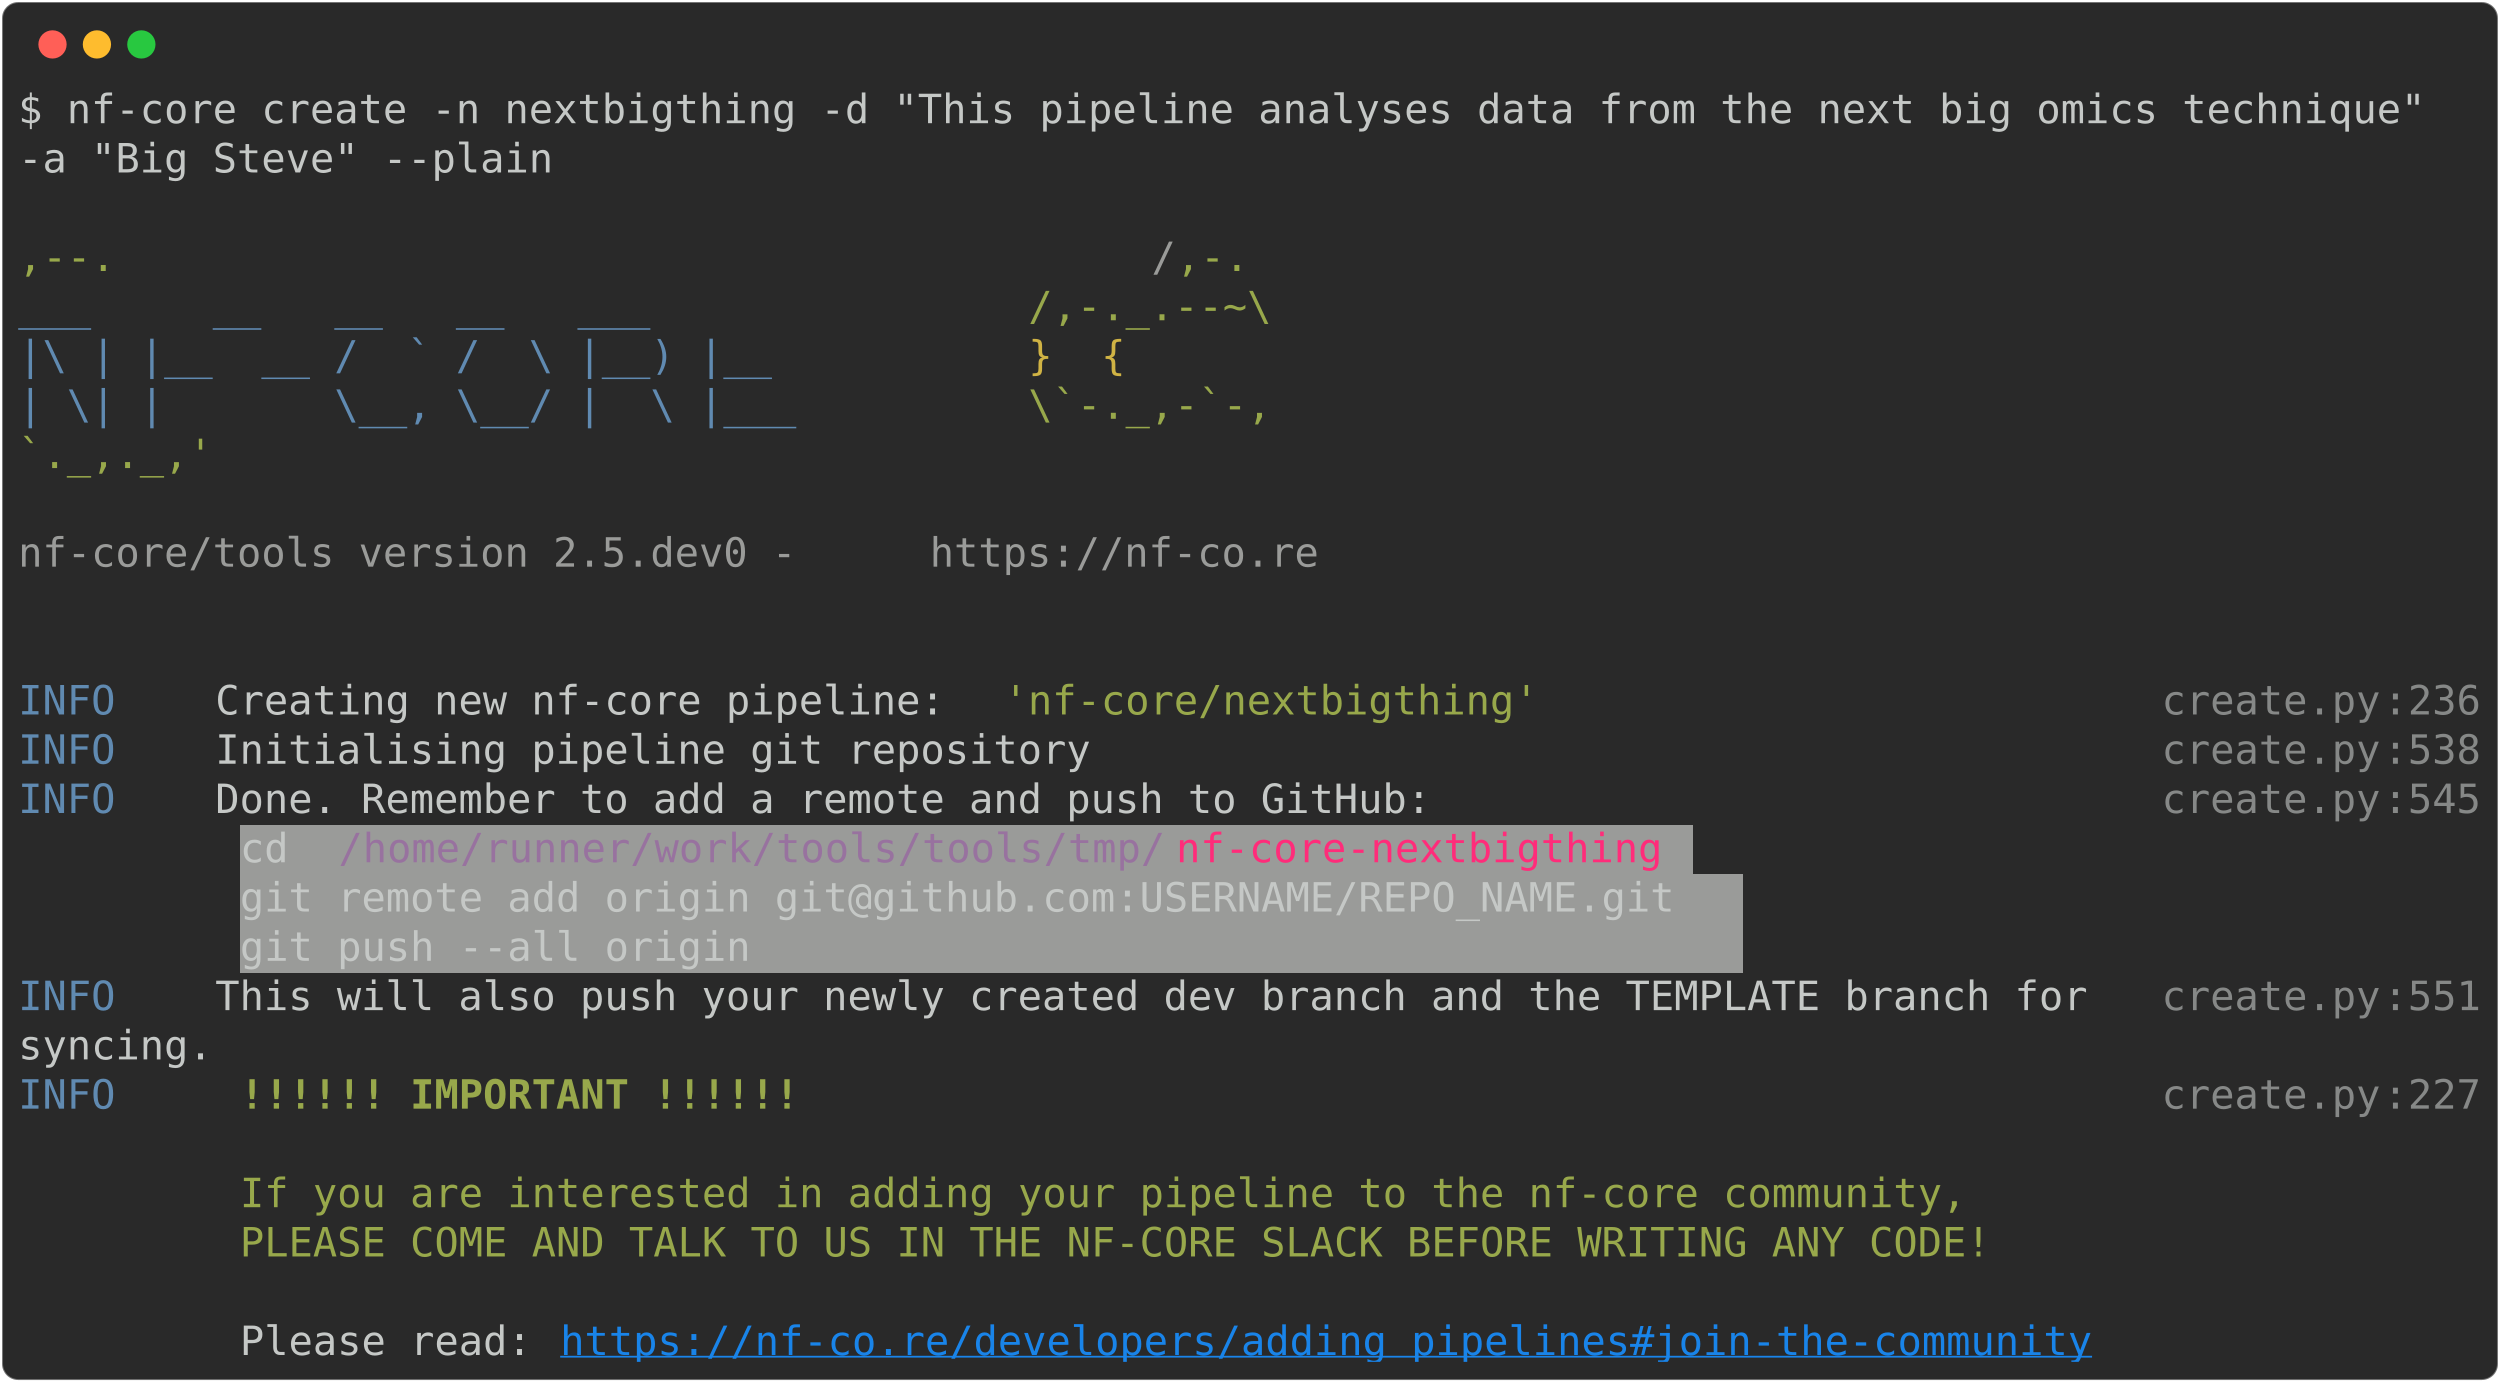
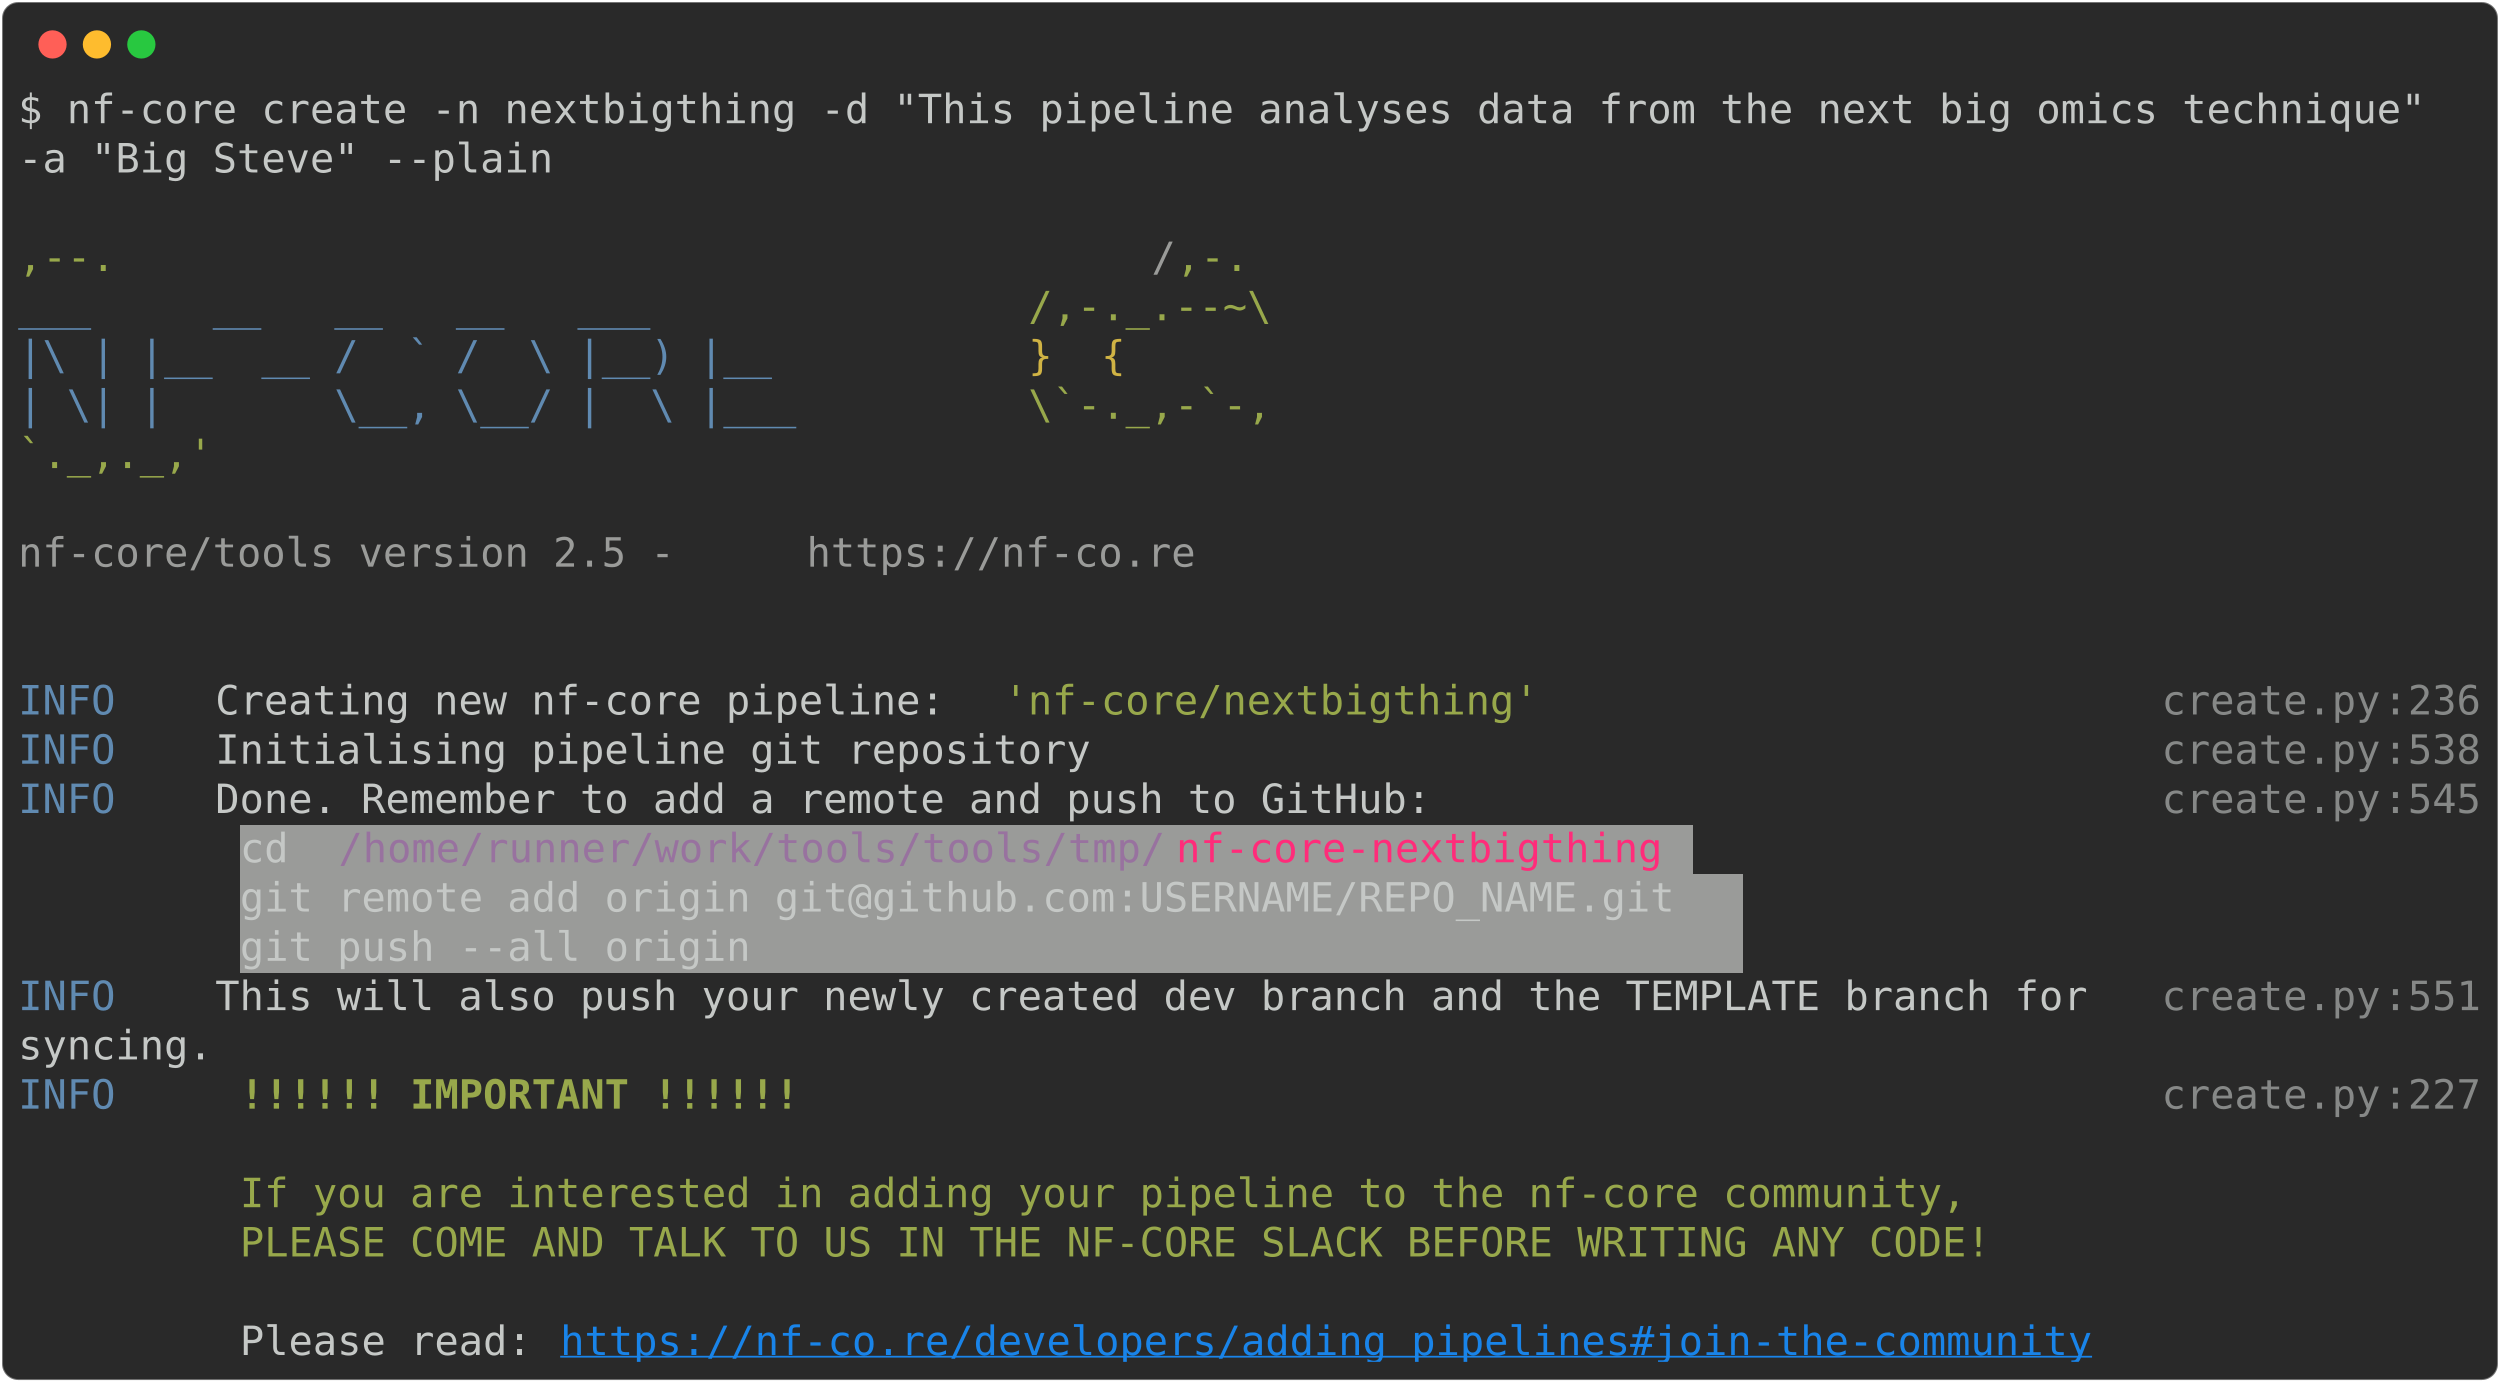
<svg xmlns="http://www.w3.org/2000/svg" class="rich-terminal" viewBox="0 0 1238 684.4">
  <style>

    @font-face {
        font-family: "Fira Code";
        src: local("FiraCode-Regular"),
                url("https://cdnjs.cloudflare.com/ajax/libs/firacode/6.2.0/woff2/FiraCode-Regular.woff2") format("woff2"),
                url("https://cdnjs.cloudflare.com/ajax/libs/firacode/6.2.0/woff/FiraCode-Regular.woff") format("woff");
        font-style: normal;
        font-weight: 400;
    }
    @font-face {
        font-family: "Fira Code";
        src: local("FiraCode-Bold"),
                url("https://cdnjs.cloudflare.com/ajax/libs/firacode/6.2.0/woff2/FiraCode-Bold.woff2") format("woff2"),
                url("https://cdnjs.cloudflare.com/ajax/libs/firacode/6.2.0/woff/FiraCode-Bold.woff") format("woff");
        font-style: bold;
        font-weight: 700;
    }

-     .terminal-2228597254-matrix {
+     .terminal-2135273577-matrix {
        font-family: Fira Code, monospace;
        font-size: 20px;
        line-height: 24.4px;
        font-variant-east-asian: full-width;
    }

-     .terminal-2228597254-title {
+     .terminal-2135273577-title {
        font-size: 18px;
        font-weight: bold;
        font-family: arial;
    }

-     .terminal-2228597254-r1 { fill: #c5c8c6 }
- .terminal-2228597254-r2 { fill: #98a84b }
- .terminal-2228597254-r3 { fill: #9a9b99 }
- .terminal-2228597254-r4 { fill: #608ab1 }
- .terminal-2228597254-r5 { fill: #d0b344 }
- .terminal-2228597254-r6 { fill: #868887 }
- .terminal-2228597254-r7 { fill: #98729f }
- .terminal-2228597254-r8 { fill: #ff2c7a }
- .terminal-2228597254-r9 { fill: #98a84b;font-weight: bold }
- .terminal-2228597254-r10 { fill: #1984e9;text-decoration: underline; }
+     .terminal-2135273577-r1 { fill: #c5c8c6 }
+ .terminal-2135273577-r2 { fill: #98a84b }
+ .terminal-2135273577-r3 { fill: #9a9b99 }
+ .terminal-2135273577-r4 { fill: #608ab1 }
+ .terminal-2135273577-r5 { fill: #d0b344 }
+ .terminal-2135273577-r6 { fill: #868887 }
+ .terminal-2135273577-r7 { fill: #98729f }
+ .terminal-2135273577-r8 { fill: #ff2c7a }
+ .terminal-2135273577-r9 { fill: #98a84b;font-weight: bold }
+ .terminal-2135273577-r10 { fill: #1984e9;text-decoration: underline; }
    </style>
  <defs>
-     <clipPath id="terminal-2228597254-clip-terminal">
+     <clipPath id="terminal-2135273577-clip-terminal">
      <rect x="0" y="0" width="1219.0" height="633.4" />
    </clipPath>
-     <clipPath id="terminal-2228597254-line-0">
+     <clipPath id="terminal-2135273577-line-0">
      <rect x="0" y="1.5" width="1220" height="24.65" />
    </clipPath>
-     <clipPath id="terminal-2228597254-line-1">
+     <clipPath id="terminal-2135273577-line-1">
      <rect x="0" y="25.9" width="1220" height="24.65" />
    </clipPath>
-     <clipPath id="terminal-2228597254-line-2">
+     <clipPath id="terminal-2135273577-line-2">
      <rect x="0" y="50.3" width="1220" height="24.65" />
    </clipPath>
-     <clipPath id="terminal-2228597254-line-3">
+     <clipPath id="terminal-2135273577-line-3">
      <rect x="0" y="74.7" width="1220" height="24.65" />
    </clipPath>
-     <clipPath id="terminal-2228597254-line-4">
+     <clipPath id="terminal-2135273577-line-4">
      <rect x="0" y="99.1" width="1220" height="24.65" />
    </clipPath>
-     <clipPath id="terminal-2228597254-line-5">
+     <clipPath id="terminal-2135273577-line-5">
      <rect x="0" y="123.5" width="1220" height="24.65" />
    </clipPath>
-     <clipPath id="terminal-2228597254-line-6">
+     <clipPath id="terminal-2135273577-line-6">
      <rect x="0" y="147.9" width="1220" height="24.65" />
    </clipPath>
-     <clipPath id="terminal-2228597254-line-7">
+     <clipPath id="terminal-2135273577-line-7">
      <rect x="0" y="172.3" width="1220" height="24.65" />
    </clipPath>
-     <clipPath id="terminal-2228597254-line-8">
+     <clipPath id="terminal-2135273577-line-8">
      <rect x="0" y="196.7" width="1220" height="24.65" />
    </clipPath>
-     <clipPath id="terminal-2228597254-line-9">
+     <clipPath id="terminal-2135273577-line-9">
      <rect x="0" y="221.1" width="1220" height="24.65" />
    </clipPath>
-     <clipPath id="terminal-2228597254-line-10">
+     <clipPath id="terminal-2135273577-line-10">
      <rect x="0" y="245.5" width="1220" height="24.65" />
    </clipPath>
-     <clipPath id="terminal-2228597254-line-11">
+     <clipPath id="terminal-2135273577-line-11">
      <rect x="0" y="269.9" width="1220" height="24.65" />
    </clipPath>
-     <clipPath id="terminal-2228597254-line-12">
+     <clipPath id="terminal-2135273577-line-12">
      <rect x="0" y="294.3" width="1220" height="24.65" />
    </clipPath>
-     <clipPath id="terminal-2228597254-line-13">
+     <clipPath id="terminal-2135273577-line-13">
      <rect x="0" y="318.7" width="1220" height="24.65" />
    </clipPath>
-     <clipPath id="terminal-2228597254-line-14">
+     <clipPath id="terminal-2135273577-line-14">
      <rect x="0" y="343.1" width="1220" height="24.65" />
    </clipPath>
-     <clipPath id="terminal-2228597254-line-15">
+     <clipPath id="terminal-2135273577-line-15">
      <rect x="0" y="367.5" width="1220" height="24.65" />
    </clipPath>
-     <clipPath id="terminal-2228597254-line-16">
+     <clipPath id="terminal-2135273577-line-16">
      <rect x="0" y="391.9" width="1220" height="24.65" />
    </clipPath>
-     <clipPath id="terminal-2228597254-line-17">
+     <clipPath id="terminal-2135273577-line-17">
      <rect x="0" y="416.3" width="1220" height="24.65" />
    </clipPath>
-     <clipPath id="terminal-2228597254-line-18">
+     <clipPath id="terminal-2135273577-line-18">
      <rect x="0" y="440.7" width="1220" height="24.65" />
    </clipPath>
-     <clipPath id="terminal-2228597254-line-19">
+     <clipPath id="terminal-2135273577-line-19">
      <rect x="0" y="465.1" width="1220" height="24.65" />
    </clipPath>
-     <clipPath id="terminal-2228597254-line-20">
+     <clipPath id="terminal-2135273577-line-20">
      <rect x="0" y="489.5" width="1220" height="24.65" />
    </clipPath>
-     <clipPath id="terminal-2228597254-line-21">
+     <clipPath id="terminal-2135273577-line-21">
      <rect x="0" y="513.9" width="1220" height="24.65" />
    </clipPath>
-     <clipPath id="terminal-2228597254-line-22">
+     <clipPath id="terminal-2135273577-line-22">
      <rect x="0" y="538.3" width="1220" height="24.65" />
    </clipPath>
-     <clipPath id="terminal-2228597254-line-23">
+     <clipPath id="terminal-2135273577-line-23">
      <rect x="0" y="562.7" width="1220" height="24.65" />
    </clipPath>
-     <clipPath id="terminal-2228597254-line-24">
+     <clipPath id="terminal-2135273577-line-24">
      <rect x="0" y="587.1" width="1220" height="24.65" />
    </clipPath>
  </defs>
  <rect fill="#292929" stroke="rgba(255,255,255,0.35)" stroke-width="1" x="1" y="1" width="1236" height="682.4" rx="8" />
  <g transform="translate(26,22)">
    <circle cx="0" cy="0" r="7" fill="#ff5f57" />
    <circle cx="22" cy="0" r="7" fill="#febc2e" />
    <circle cx="44" cy="0" r="7" fill="#28c840" />
  </g>
-   <g transform="translate(9, 41)" clip-path="url(#terminal-2228597254-clip-terminal)">
+   <g transform="translate(9, 41)" clip-path="url(#terminal-2135273577-clip-terminal)">
    <rect fill="#9a9b99" x="109.8" y="367.5" width="48.8" height="24.65" shape-rendering="crispEdges" />
    <rect fill="#9a9b99" x="158.6" y="367.5" width="414.8" height="24.65" shape-rendering="crispEdges" />
    <rect fill="#9a9b99" x="573.4" y="367.5" width="244" height="24.65" shape-rendering="crispEdges" />
    <rect fill="#9a9b99" x="817.4" y="367.5" width="12.2" height="24.65" shape-rendering="crispEdges" />
    <rect fill="#9a9b99" x="109.8" y="391.9" width="744.2" height="24.65" shape-rendering="crispEdges" />
    <rect fill="#9a9b99" x="109.8" y="416.3" width="744.2" height="24.65" shape-rendering="crispEdges" />
-     <g class="terminal-2228597254-matrix">
-       <text class="terminal-2228597254-r1" x="0" y="20" textLength="1220" clip-path="url(#terminal-2228597254-line-0)">$ nf-core create -n nextbigthing -d "This pipeline analyses data from the next big omics technique" </text>
-       <text class="terminal-2228597254-r1" x="1220" y="20" textLength="12.2" clip-path="url(#terminal-2228597254-line-0)">
- </text>
-       <text class="terminal-2228597254-r1" x="0" y="44.4" textLength="268.4" clip-path="url(#terminal-2228597254-line-1)">-a "Big Steve" --plain</text>
-       <text class="terminal-2228597254-r1" x="1220" y="44.4" textLength="12.2" clip-path="url(#terminal-2228597254-line-1)">
- </text>
-       <text class="terminal-2228597254-r1" x="1220" y="68.8" textLength="12.2" clip-path="url(#terminal-2228597254-line-2)">
- </text>
-       <text class="terminal-2228597254-r2" x="0" y="93.2" textLength="561.2" clip-path="url(#terminal-2228597254-line-3)">                                          ,--.</text>
-       <text class="terminal-2228597254-r3" x="561.2" y="93.2" textLength="12.2" clip-path="url(#terminal-2228597254-line-3)">/</text>
-       <text class="terminal-2228597254-r2" x="573.4" y="93.2" textLength="36.6" clip-path="url(#terminal-2228597254-line-3)">,-.</text>
-       <text class="terminal-2228597254-r1" x="1220" y="93.2" textLength="12.2" clip-path="url(#terminal-2228597254-line-3)">
- </text>
-       <text class="terminal-2228597254-r4" x="0" y="117.6" textLength="500.2" clip-path="url(#terminal-2228597254-line-4)">          ___     __   __   __   ___     </text>
-       <text class="terminal-2228597254-r2" x="500.2" y="117.6" textLength="122" clip-path="url(#terminal-2228597254-line-4)">/,-._.--~\</text>
-       <text class="terminal-2228597254-r1" x="1220" y="117.6" textLength="12.2" clip-path="url(#terminal-2228597254-line-4)">
- </text>
-       <text class="terminal-2228597254-r4" x="0" y="142" textLength="500.2" clip-path="url(#terminal-2228597254-line-5)">    |\ | |__  __ /  ` /  \ |__) |__      </text>
-       <text class="terminal-2228597254-r5" x="500.2" y="142" textLength="85.4" clip-path="url(#terminal-2228597254-line-5)">   }  {</text>
-       <text class="terminal-2228597254-r1" x="1220" y="142" textLength="12.2" clip-path="url(#terminal-2228597254-line-5)">
- </text>
-       <text class="terminal-2228597254-r4" x="0" y="166.4" textLength="500.2" clip-path="url(#terminal-2228597254-line-6)">    | \| |       \__, \__/ |  \ |___     </text>
-       <text class="terminal-2228597254-r2" x="500.2" y="166.4" textLength="122" clip-path="url(#terminal-2228597254-line-6)">\`-._,-`-,</text>
-       <text class="terminal-2228597254-r1" x="1220" y="166.4" textLength="12.2" clip-path="url(#terminal-2228597254-line-6)">
- </text>
-       <text class="terminal-2228597254-r2" x="0" y="190.8" textLength="610" clip-path="url(#terminal-2228597254-line-7)">                                          `._,._,'</text>
-       <text class="terminal-2228597254-r1" x="1220" y="190.8" textLength="12.2" clip-path="url(#terminal-2228597254-line-7)">
- </text>
-       <text class="terminal-2228597254-r1" x="1220" y="215.2" textLength="12.2" clip-path="url(#terminal-2228597254-line-8)">
- </text>
-       <text class="terminal-2228597254-r3" x="0" y="239.6" textLength="451.4" clip-path="url(#terminal-2228597254-line-9)">    nf-core/tools version 2.5.dev0 - </text>
-       <text class="terminal-2228597254-r3" x="451.4" y="239.6" textLength="195.2" clip-path="url(#terminal-2228597254-line-9)">https://nf-co.re</text>
-       <text class="terminal-2228597254-r1" x="1220" y="239.6" textLength="12.2" clip-path="url(#terminal-2228597254-line-9)">
- </text>
-       <text class="terminal-2228597254-r1" x="1220" y="264" textLength="12.2" clip-path="url(#terminal-2228597254-line-10)">
- </text>
-       <text class="terminal-2228597254-r1" x="1220" y="288.4" textLength="12.2" clip-path="url(#terminal-2228597254-line-11)">
- </text>
-       <text class="terminal-2228597254-r4" x="0" y="312.8" textLength="97.6" clip-path="url(#terminal-2228597254-line-12)">INFO    </text>
-       <text class="terminal-2228597254-r1" x="97.6" y="312.8" textLength="390.4" clip-path="url(#terminal-2228597254-line-12)"> Creating new nf-core pipeline: </text>
-       <text class="terminal-2228597254-r2" x="488" y="312.8" textLength="268.4" clip-path="url(#terminal-2228597254-line-12)">'nf-core/nextbigthing'</text>
-       <text class="terminal-2228597254-r6" x="1061.4" y="312.8" textLength="109.8" clip-path="url(#terminal-2228597254-line-12)">create.py</text>
-       <text class="terminal-2228597254-r6" x="1171.2" y="312.8" textLength="12.2" clip-path="url(#terminal-2228597254-line-12)">:</text>
-       <text class="terminal-2228597254-r6" x="1183.4" y="312.8" textLength="36.6" clip-path="url(#terminal-2228597254-line-12)">236</text>
-       <text class="terminal-2228597254-r1" x="1220" y="312.8" textLength="12.2" clip-path="url(#terminal-2228597254-line-12)">
- </text>
-       <text class="terminal-2228597254-r4" x="0" y="337.2" textLength="97.6" clip-path="url(#terminal-2228597254-line-13)">INFO    </text>
-       <text class="terminal-2228597254-r1" x="97.6" y="337.2" textLength="963.8" clip-path="url(#terminal-2228597254-line-13)"> Initialising pipeline git repository                                          </text>
-       <text class="terminal-2228597254-r6" x="1061.4" y="337.2" textLength="109.8" clip-path="url(#terminal-2228597254-line-13)">create.py</text>
-       <text class="terminal-2228597254-r6" x="1171.2" y="337.2" textLength="12.2" clip-path="url(#terminal-2228597254-line-13)">:</text>
-       <text class="terminal-2228597254-r6" x="1183.4" y="337.2" textLength="36.6" clip-path="url(#terminal-2228597254-line-13)">538</text>
-       <text class="terminal-2228597254-r1" x="1220" y="337.2" textLength="12.2" clip-path="url(#terminal-2228597254-line-13)">
- </text>
-       <text class="terminal-2228597254-r4" x="0" y="361.6" textLength="97.6" clip-path="url(#terminal-2228597254-line-14)">INFO    </text>
-       <text class="terminal-2228597254-r1" x="97.6" y="361.6" textLength="963.8" clip-path="url(#terminal-2228597254-line-14)"> Done. Remember to add a remote and push to GitHub:                            </text>
-       <text class="terminal-2228597254-r6" x="1061.4" y="361.6" textLength="109.8" clip-path="url(#terminal-2228597254-line-14)">create.py</text>
-       <text class="terminal-2228597254-r6" x="1171.2" y="361.6" textLength="12.2" clip-path="url(#terminal-2228597254-line-14)">:</text>
-       <text class="terminal-2228597254-r6" x="1183.4" y="361.6" textLength="36.6" clip-path="url(#terminal-2228597254-line-14)">545</text>
-       <text class="terminal-2228597254-r1" x="1220" y="361.6" textLength="12.2" clip-path="url(#terminal-2228597254-line-14)">
- </text>
-       <text class="terminal-2228597254-r1" x="109.8" y="386" textLength="48.8" clip-path="url(#terminal-2228597254-line-15)"> cd </text>
-       <text class="terminal-2228597254-r7" x="158.6" y="386" textLength="414.8" clip-path="url(#terminal-2228597254-line-15)">/home/runner/work/tools/tools/tmp/</text>
-       <text class="terminal-2228597254-r8" x="573.4" y="386" textLength="244" clip-path="url(#terminal-2228597254-line-15)">nf-core-nextbigthing</text>
-       <text class="terminal-2228597254-r1" x="1220" y="386" textLength="12.2" clip-path="url(#terminal-2228597254-line-15)">
- </text>
-       <text class="terminal-2228597254-r1" x="109.8" y="410.4" textLength="744.2" clip-path="url(#terminal-2228597254-line-16)"> git remote add origin git@github.com:USERNAME/REPO_NAME.git </text>
-       <text class="terminal-2228597254-r1" x="1220" y="410.4" textLength="12.2" clip-path="url(#terminal-2228597254-line-16)">
- </text>
-       <text class="terminal-2228597254-r1" x="109.8" y="434.8" textLength="744.2" clip-path="url(#terminal-2228597254-line-17)"> git push --all origin                                       </text>
-       <text class="terminal-2228597254-r1" x="1220" y="434.8" textLength="12.2" clip-path="url(#terminal-2228597254-line-17)">
- </text>
-       <text class="terminal-2228597254-r4" x="0" y="459.2" textLength="97.6" clip-path="url(#terminal-2228597254-line-18)">INFO    </text>
-       <text class="terminal-2228597254-r1" x="97.6" y="459.2" textLength="963.8" clip-path="url(#terminal-2228597254-line-18)"> This will also push your newly created dev branch and the TEMPLATE branch for </text>
-       <text class="terminal-2228597254-r6" x="1061.4" y="459.2" textLength="109.8" clip-path="url(#terminal-2228597254-line-18)">create.py</text>
-       <text class="terminal-2228597254-r6" x="1171.2" y="459.2" textLength="12.2" clip-path="url(#terminal-2228597254-line-18)">:</text>
-       <text class="terminal-2228597254-r6" x="1183.4" y="459.2" textLength="36.6" clip-path="url(#terminal-2228597254-line-18)">551</text>
-       <text class="terminal-2228597254-r1" x="1220" y="459.2" textLength="12.2" clip-path="url(#terminal-2228597254-line-18)">
- </text>
-       <text class="terminal-2228597254-r1" x="0" y="483.6" textLength="1061.4" clip-path="url(#terminal-2228597254-line-19)">         syncing.                                                                      </text>
-       <text class="terminal-2228597254-r1" x="1220" y="483.6" textLength="12.2" clip-path="url(#terminal-2228597254-line-19)">
- </text>
-       <text class="terminal-2228597254-r4" x="0" y="508" textLength="97.6" clip-path="url(#terminal-2228597254-line-20)">INFO    </text>
-       <text class="terminal-2228597254-r9" x="109.8" y="508" textLength="280.6" clip-path="url(#terminal-2228597254-line-20)">!!!!!! IMPORTANT !!!!!!</text>
-       <text class="terminal-2228597254-r6" x="1061.4" y="508" textLength="109.8" clip-path="url(#terminal-2228597254-line-20)">create.py</text>
-       <text class="terminal-2228597254-r6" x="1171.2" y="508" textLength="12.2" clip-path="url(#terminal-2228597254-line-20)">:</text>
-       <text class="terminal-2228597254-r6" x="1183.4" y="508" textLength="36.6" clip-path="url(#terminal-2228597254-line-20)">227</text>
-       <text class="terminal-2228597254-r1" x="1220" y="508" textLength="12.2" clip-path="url(#terminal-2228597254-line-20)">
- </text>
-       <text class="terminal-2228597254-r1" x="1220" y="532.4" textLength="12.2" clip-path="url(#terminal-2228597254-line-21)">
- </text>
-       <text class="terminal-2228597254-r2" x="109.8" y="556.8" textLength="866.2" clip-path="url(#terminal-2228597254-line-22)">If you are interested in adding your pipeline to the nf-core community,</text>
-       <text class="terminal-2228597254-r1" x="1220" y="556.8" textLength="12.2" clip-path="url(#terminal-2228597254-line-22)">
- </text>
-       <text class="terminal-2228597254-r2" x="109.8" y="581.2" textLength="878.4" clip-path="url(#terminal-2228597254-line-23)">PLEASE COME AND TALK TO US IN THE NF-CORE SLACK BEFORE WRITING ANY CODE!</text>
-       <text class="terminal-2228597254-r1" x="1220" y="581.2" textLength="12.2" clip-path="url(#terminal-2228597254-line-23)">
- </text>
-       <text class="terminal-2228597254-r1" x="1220" y="605.6" textLength="12.2" clip-path="url(#terminal-2228597254-line-24)">
- </text>
-       <text class="terminal-2228597254-r1" x="109.8" y="630" textLength="158.6" clip-path="url(#terminal-2228597254-line-25)">Please read: </text>
-       <text class="terminal-2228597254-r10" x="268.4" y="630" textLength="768.6" clip-path="url(#terminal-2228597254-line-25)">https://nf-co.re/developers/adding_pipelines#join-the-community</text>
-       <text class="terminal-2228597254-r1" x="1220" y="630" textLength="12.2" clip-path="url(#terminal-2228597254-line-25)">
+     <g class="terminal-2135273577-matrix">
+       <text class="terminal-2135273577-r1" x="0" y="20" textLength="1220" clip-path="url(#terminal-2135273577-line-0)">$ nf-core create -n nextbigthing -d "This pipeline analyses data from the next big omics technique" </text>
+       <text class="terminal-2135273577-r1" x="1220" y="20" textLength="12.2" clip-path="url(#terminal-2135273577-line-0)">
+ </text>
+       <text class="terminal-2135273577-r1" x="0" y="44.4" textLength="268.4" clip-path="url(#terminal-2135273577-line-1)">-a "Big Steve" --plain</text>
+       <text class="terminal-2135273577-r1" x="1220" y="44.4" textLength="12.2" clip-path="url(#terminal-2135273577-line-1)">
+ </text>
+       <text class="terminal-2135273577-r1" x="1220" y="68.8" textLength="12.2" clip-path="url(#terminal-2135273577-line-2)">
+ </text>
+       <text class="terminal-2135273577-r2" x="0" y="93.2" textLength="561.2" clip-path="url(#terminal-2135273577-line-3)">                                          ,--.</text>
+       <text class="terminal-2135273577-r3" x="561.2" y="93.2" textLength="12.2" clip-path="url(#terminal-2135273577-line-3)">/</text>
+       <text class="terminal-2135273577-r2" x="573.4" y="93.2" textLength="36.6" clip-path="url(#terminal-2135273577-line-3)">,-.</text>
+       <text class="terminal-2135273577-r1" x="1220" y="93.2" textLength="12.2" clip-path="url(#terminal-2135273577-line-3)">
+ </text>
+       <text class="terminal-2135273577-r4" x="0" y="117.6" textLength="500.2" clip-path="url(#terminal-2135273577-line-4)">          ___     __   __   __   ___     </text>
+       <text class="terminal-2135273577-r2" x="500.2" y="117.6" textLength="122" clip-path="url(#terminal-2135273577-line-4)">/,-._.--~\</text>
+       <text class="terminal-2135273577-r1" x="1220" y="117.6" textLength="12.2" clip-path="url(#terminal-2135273577-line-4)">
+ </text>
+       <text class="terminal-2135273577-r4" x="0" y="142" textLength="500.2" clip-path="url(#terminal-2135273577-line-5)">    |\ | |__  __ /  ` /  \ |__) |__      </text>
+       <text class="terminal-2135273577-r5" x="500.2" y="142" textLength="85.4" clip-path="url(#terminal-2135273577-line-5)">   }  {</text>
+       <text class="terminal-2135273577-r1" x="1220" y="142" textLength="12.2" clip-path="url(#terminal-2135273577-line-5)">
+ </text>
+       <text class="terminal-2135273577-r4" x="0" y="166.4" textLength="500.2" clip-path="url(#terminal-2135273577-line-6)">    | \| |       \__, \__/ |  \ |___     </text>
+       <text class="terminal-2135273577-r2" x="500.2" y="166.4" textLength="122" clip-path="url(#terminal-2135273577-line-6)">\`-._,-`-,</text>
+       <text class="terminal-2135273577-r1" x="1220" y="166.4" textLength="12.2" clip-path="url(#terminal-2135273577-line-6)">
+ </text>
+       <text class="terminal-2135273577-r2" x="0" y="190.8" textLength="610" clip-path="url(#terminal-2135273577-line-7)">                                          `._,._,'</text>
+       <text class="terminal-2135273577-r1" x="1220" y="190.8" textLength="12.2" clip-path="url(#terminal-2135273577-line-7)">
+ </text>
+       <text class="terminal-2135273577-r1" x="1220" y="215.2" textLength="12.2" clip-path="url(#terminal-2135273577-line-8)">
+ </text>
+       <text class="terminal-2135273577-r3" x="0" y="239.6" textLength="390.4" clip-path="url(#terminal-2135273577-line-9)">    nf-core/tools version 2.5 - </text>
+       <text class="terminal-2135273577-r3" x="390.4" y="239.6" textLength="195.2" clip-path="url(#terminal-2135273577-line-9)">https://nf-co.re</text>
+       <text class="terminal-2135273577-r1" x="1220" y="239.6" textLength="12.2" clip-path="url(#terminal-2135273577-line-9)">
+ </text>
+       <text class="terminal-2135273577-r1" x="1220" y="264" textLength="12.2" clip-path="url(#terminal-2135273577-line-10)">
+ </text>
+       <text class="terminal-2135273577-r1" x="1220" y="288.4" textLength="12.2" clip-path="url(#terminal-2135273577-line-11)">
+ </text>
+       <text class="terminal-2135273577-r4" x="0" y="312.8" textLength="97.6" clip-path="url(#terminal-2135273577-line-12)">INFO    </text>
+       <text class="terminal-2135273577-r1" x="97.6" y="312.8" textLength="390.4" clip-path="url(#terminal-2135273577-line-12)"> Creating new nf-core pipeline: </text>
+       <text class="terminal-2135273577-r2" x="488" y="312.8" textLength="268.4" clip-path="url(#terminal-2135273577-line-12)">'nf-core/nextbigthing'</text>
+       <text class="terminal-2135273577-r6" x="1061.4" y="312.8" textLength="109.8" clip-path="url(#terminal-2135273577-line-12)">create.py</text>
+       <text class="terminal-2135273577-r6" x="1171.2" y="312.8" textLength="12.2" clip-path="url(#terminal-2135273577-line-12)">:</text>
+       <text class="terminal-2135273577-r6" x="1183.4" y="312.8" textLength="36.6" clip-path="url(#terminal-2135273577-line-12)">236</text>
+       <text class="terminal-2135273577-r1" x="1220" y="312.8" textLength="12.2" clip-path="url(#terminal-2135273577-line-12)">
+ </text>
+       <text class="terminal-2135273577-r4" x="0" y="337.2" textLength="97.6" clip-path="url(#terminal-2135273577-line-13)">INFO    </text>
+       <text class="terminal-2135273577-r1" x="97.6" y="337.2" textLength="963.8" clip-path="url(#terminal-2135273577-line-13)"> Initialising pipeline git repository                                          </text>
+       <text class="terminal-2135273577-r6" x="1061.4" y="337.2" textLength="109.8" clip-path="url(#terminal-2135273577-line-13)">create.py</text>
+       <text class="terminal-2135273577-r6" x="1171.2" y="337.2" textLength="12.2" clip-path="url(#terminal-2135273577-line-13)">:</text>
+       <text class="terminal-2135273577-r6" x="1183.4" y="337.2" textLength="36.6" clip-path="url(#terminal-2135273577-line-13)">538</text>
+       <text class="terminal-2135273577-r1" x="1220" y="337.2" textLength="12.2" clip-path="url(#terminal-2135273577-line-13)">
+ </text>
+       <text class="terminal-2135273577-r4" x="0" y="361.6" textLength="97.6" clip-path="url(#terminal-2135273577-line-14)">INFO    </text>
+       <text class="terminal-2135273577-r1" x="97.6" y="361.6" textLength="963.8" clip-path="url(#terminal-2135273577-line-14)"> Done. Remember to add a remote and push to GitHub:                            </text>
+       <text class="terminal-2135273577-r6" x="1061.4" y="361.6" textLength="109.8" clip-path="url(#terminal-2135273577-line-14)">create.py</text>
+       <text class="terminal-2135273577-r6" x="1171.2" y="361.6" textLength="12.2" clip-path="url(#terminal-2135273577-line-14)">:</text>
+       <text class="terminal-2135273577-r6" x="1183.4" y="361.6" textLength="36.6" clip-path="url(#terminal-2135273577-line-14)">545</text>
+       <text class="terminal-2135273577-r1" x="1220" y="361.6" textLength="12.2" clip-path="url(#terminal-2135273577-line-14)">
+ </text>
+       <text class="terminal-2135273577-r1" x="109.8" y="386" textLength="48.8" clip-path="url(#terminal-2135273577-line-15)"> cd </text>
+       <text class="terminal-2135273577-r7" x="158.6" y="386" textLength="414.8" clip-path="url(#terminal-2135273577-line-15)">/home/runner/work/tools/tools/tmp/</text>
+       <text class="terminal-2135273577-r8" x="573.4" y="386" textLength="244" clip-path="url(#terminal-2135273577-line-15)">nf-core-nextbigthing</text>
+       <text class="terminal-2135273577-r1" x="1220" y="386" textLength="12.2" clip-path="url(#terminal-2135273577-line-15)">
+ </text>
+       <text class="terminal-2135273577-r1" x="109.8" y="410.4" textLength="744.2" clip-path="url(#terminal-2135273577-line-16)"> git remote add origin git@github.com:USERNAME/REPO_NAME.git </text>
+       <text class="terminal-2135273577-r1" x="1220" y="410.4" textLength="12.2" clip-path="url(#terminal-2135273577-line-16)">
+ </text>
+       <text class="terminal-2135273577-r1" x="109.8" y="434.8" textLength="744.2" clip-path="url(#terminal-2135273577-line-17)"> git push --all origin                                       </text>
+       <text class="terminal-2135273577-r1" x="1220" y="434.8" textLength="12.2" clip-path="url(#terminal-2135273577-line-17)">
+ </text>
+       <text class="terminal-2135273577-r4" x="0" y="459.2" textLength="97.6" clip-path="url(#terminal-2135273577-line-18)">INFO    </text>
+       <text class="terminal-2135273577-r1" x="97.6" y="459.2" textLength="963.8" clip-path="url(#terminal-2135273577-line-18)"> This will also push your newly created dev branch and the TEMPLATE branch for </text>
+       <text class="terminal-2135273577-r6" x="1061.4" y="459.2" textLength="109.8" clip-path="url(#terminal-2135273577-line-18)">create.py</text>
+       <text class="terminal-2135273577-r6" x="1171.2" y="459.2" textLength="12.2" clip-path="url(#terminal-2135273577-line-18)">:</text>
+       <text class="terminal-2135273577-r6" x="1183.4" y="459.2" textLength="36.6" clip-path="url(#terminal-2135273577-line-18)">551</text>
+       <text class="terminal-2135273577-r1" x="1220" y="459.2" textLength="12.2" clip-path="url(#terminal-2135273577-line-18)">
+ </text>
+       <text class="terminal-2135273577-r1" x="0" y="483.6" textLength="1061.4" clip-path="url(#terminal-2135273577-line-19)">         syncing.                                                                      </text>
+       <text class="terminal-2135273577-r1" x="1220" y="483.6" textLength="12.2" clip-path="url(#terminal-2135273577-line-19)">
+ </text>
+       <text class="terminal-2135273577-r4" x="0" y="508" textLength="97.6" clip-path="url(#terminal-2135273577-line-20)">INFO    </text>
+       <text class="terminal-2135273577-r9" x="109.8" y="508" textLength="280.6" clip-path="url(#terminal-2135273577-line-20)">!!!!!! IMPORTANT !!!!!!</text>
+       <text class="terminal-2135273577-r6" x="1061.4" y="508" textLength="109.8" clip-path="url(#terminal-2135273577-line-20)">create.py</text>
+       <text class="terminal-2135273577-r6" x="1171.2" y="508" textLength="12.2" clip-path="url(#terminal-2135273577-line-20)">:</text>
+       <text class="terminal-2135273577-r6" x="1183.4" y="508" textLength="36.6" clip-path="url(#terminal-2135273577-line-20)">227</text>
+       <text class="terminal-2135273577-r1" x="1220" y="508" textLength="12.2" clip-path="url(#terminal-2135273577-line-20)">
+ </text>
+       <text class="terminal-2135273577-r1" x="1220" y="532.4" textLength="12.2" clip-path="url(#terminal-2135273577-line-21)">
+ </text>
+       <text class="terminal-2135273577-r2" x="109.8" y="556.8" textLength="866.2" clip-path="url(#terminal-2135273577-line-22)">If you are interested in adding your pipeline to the nf-core community,</text>
+       <text class="terminal-2135273577-r1" x="1220" y="556.8" textLength="12.2" clip-path="url(#terminal-2135273577-line-22)">
+ </text>
+       <text class="terminal-2135273577-r2" x="109.8" y="581.2" textLength="878.4" clip-path="url(#terminal-2135273577-line-23)">PLEASE COME AND TALK TO US IN THE NF-CORE SLACK BEFORE WRITING ANY CODE!</text>
+       <text class="terminal-2135273577-r1" x="1220" y="581.2" textLength="12.2" clip-path="url(#terminal-2135273577-line-23)">
+ </text>
+       <text class="terminal-2135273577-r1" x="1220" y="605.6" textLength="12.2" clip-path="url(#terminal-2135273577-line-24)">
+ </text>
+       <text class="terminal-2135273577-r1" x="109.8" y="630" textLength="158.6" clip-path="url(#terminal-2135273577-line-25)">Please read: </text>
+       <text class="terminal-2135273577-r10" x="268.4" y="630" textLength="768.6" clip-path="url(#terminal-2135273577-line-25)">https://nf-co.re/developers/adding_pipelines#join-the-community</text>
+       <text class="terminal-2135273577-r1" x="1220" y="630" textLength="12.2" clip-path="url(#terminal-2135273577-line-25)">
</text>
    </g>
  </g>
</svg>
